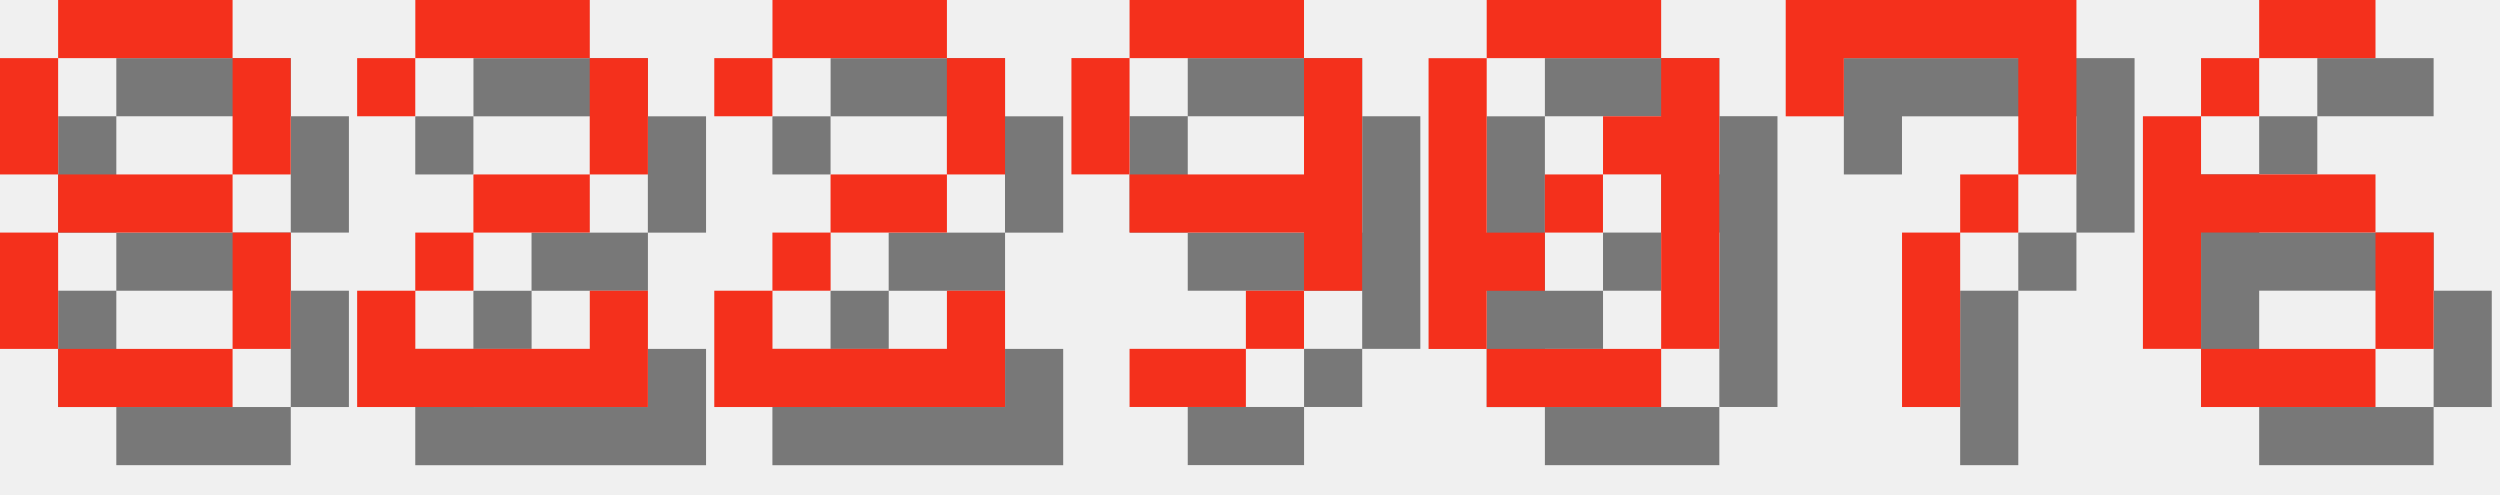
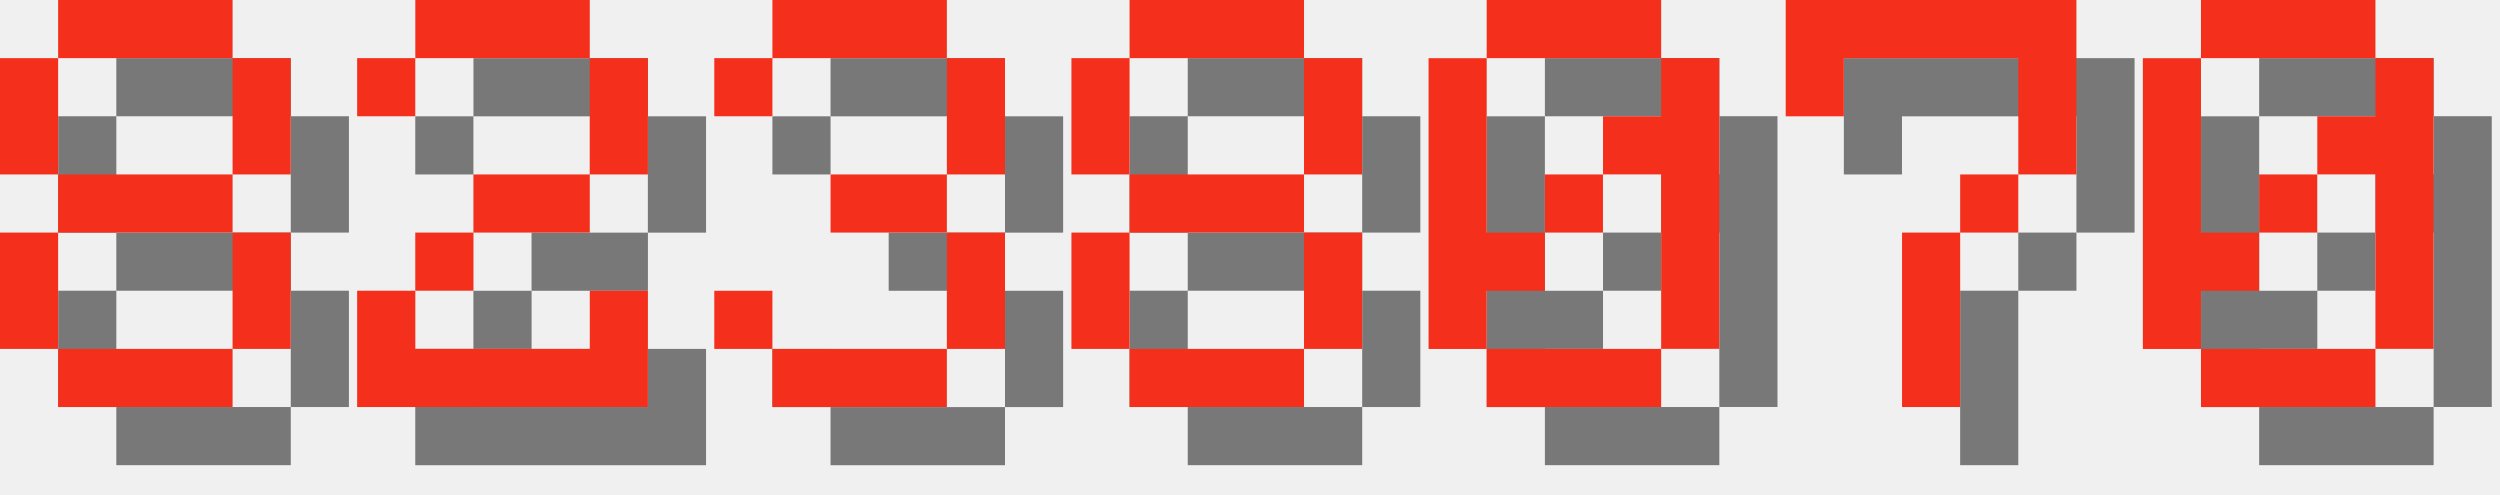
<svg xmlns="http://www.w3.org/2000/svg" version="1.1" width="182.0" height="36">
  <style>
        .text-foreground {
            fill: #F4301C;
        }
        .text-shadow {
            fill: #000000;
            fill-opacity: 0.5;
        }
    </style>
  <g class="digit" id="digit_8" transform="translate(0.0, 0), scale(4)">
    <path id="digit_8_shadow" class="text-shadow" d="m2.117 1.058v1.058h3.175v-1.058h-3.175zm3.175 1.058v2.117h1.058v-2.117h-1.058zm0 2.117h-3.175v1.058h3.175v-1.058zm0 1.058v2.117h1.058v-2.117h-1.058zm0 2.117h-3.175v1.058h3.175v-1.058zm-3.175 0v-2.117h-1.058v2.117h1.058zm0-3.175v-2.117h-1.058v2.117h1.058z" fill-opacity=".5" style="paint-order:stroke fill markers" />
    <path id="digit_8_fg" class="text-foreground" d="m1.058 0v1.058h3.175v-1.058h-3.175zm3.175 1.058v2.117h1.058v-2.117h-1.058zm0 2.117h-3.175v1.058h3.175v-1.058zm0 1.058v2.117h1.058v-2.117h-1.058zm0 2.117h-3.175v1.058h3.175v-1.058zm-3.175 0v-2.117h-1.058v2.117h1.058zm0-3.175v-2.117h-1.058v2.117h1.058z" fill="#fff" style="paint-order:stroke fill markers" />
  </g>
  <g class="digit" id="digit_2" transform="translate(26.0, 0), scale(4)">
    <path id="digit_2_shadow" class="text-shadow" d="m1.058 2.117v1.058h1.058v-1.058h3.175v2.117h-2.117v1.058h-1.058v1.058h-1.058v2.117h5.292v-2.117h-1.058v1.058h-3.175v-1.058h1.058v-1.058h2.117v-1.058h1.058v-2.117h-1.058v-1.058h-3.175v1.058h-1.058z" fill-opacity=".5" style="paint-order:stroke fill markers" />
    <path id="digit_2_fg" class="text-foreground" d="m0 1.058v1.058h1.058v-1.058h3.175v2.117h-2.117v1.058h-1.058v1.058h-1.058v2.117h5.292v-2.117h-1.058v1.058h-3.175v-1.058h1.058v-1.058h2.117v-1.058h1.058v-2.117h-1.058v-1.058h-3.175v1.058h-1.058z" fill="#fff" style="paint-order:stroke fill markers" />
  </g>
-   <g class="digit" id="digit_2" transform="translate(52.0, 0), scale(4)">
-     <path id="digit_2_shadow" class="text-shadow" d="m1.058 2.117v1.058h1.058v-1.058h3.175v2.117h-2.117v1.058h-1.058v1.058h-1.058v2.117h5.292v-2.117h-1.058v1.058h-3.175v-1.058h1.058v-1.058h2.117v-1.058h1.058v-2.117h-1.058v-1.058h-3.175v1.058h-1.058z" fill-opacity=".5" style="paint-order:stroke fill markers" />
-     <path id="digit_2_fg" class="text-foreground" d="m0 1.058v1.058h1.058v-1.058h3.175v2.117h-2.117v1.058h-1.058v1.058h-1.058v2.117h5.292v-2.117h-1.058v1.058h-3.175v-1.058h1.058v-1.058h2.117v-1.058h1.058v-2.117h-1.058v-1.058h-3.175v1.058h-1.058z" fill="#fff" style="paint-order:stroke fill markers" />
+   <g class="digit" id="digit_3" transform="translate(52.0, 0), scale(4)">
+     <path id="digit_3_shadow" class="text-shadow" d="m1.058 2.117v1.058h1.058v-1.058h3.175v2.117h-2.117v1.058h2.117v2.117h-3.175v-1.058h-1.058v1.058h1.058v1.058h3.175v-1.058h1.058v-2.117h-1.058v-1.058h1.058v-2.117h-1.058v-1.058h-3.175v1.058h-1.058z" fill-opacity=".5" style="paint-order:stroke fill markers" />
+     <path id="digit_3_fg" class="text-foreground" d="m0 1.058v1.058h1.058v-1.058h3.175v2.117h-2.117v1.058h2.117v2.117h-3.175v-1.058h-1.058v1.058h1.058v1.058h3.175v-1.058h1.058v-2.117h-1.058v-1.058h1.058v-2.117h-1.058v-1.058h-3.175v1.058h-1.058z" fill="#fff" style="paint-order:stroke fill markers" />
  </g>
-   <g class="digit" id="digit_9" transform="translate(78.0, 0), scale(4)">
-     <path id="digit_9_shadow" class="text-shadow" d="m2.117 1.058v1.058h3.175v-1.058h-3.175zm3.175 1.058v2.117h-3.175v1.058h3.175v1.058h1.058v-4.233h-1.058zm0 4.233h-1.058v1.058h1.058v-1.058zm-1.058 1.058h-2.117v1.058h2.117v-1.058zm-2.117-3.175v-2.117h-1.058v2.117h1.058z" fill-opacity=".5" style="paint-order:stroke fill markers" />
-     <path id="digit_9_fg" class="text-foreground" d="m1.058 0v1.058h3.175v-1.058h-3.175zm3.175 1.058v2.117h-3.175v1.058h3.175v1.058h1.058v-4.233h-1.058zm0 4.233h-1.058v1.058h1.058v-1.058zm-1.058 1.058h-2.117v1.058h2.117v-1.058zm-2.117-3.175v-2.117h-1.058v2.117h1.058z" fill="#fff" style="paint-order:stroke fill markers" />
+   <g class="digit" id="digit_8" transform="translate(78.0, 0), scale(4)">
+     <path id="digit_8_shadow" class="text-shadow" d="m2.117 1.058v1.058h3.175v-1.058h-3.175zm3.175 1.058v2.117h1.058v-2.117h-1.058zm0 2.117h-3.175v1.058h3.175v-1.058zm0 1.058v2.117h1.058v-2.117h-1.058zm0 2.117h-3.175v1.058h3.175v-1.058zm-3.175 0v-2.117h-1.058v2.117h1.058zm0-3.175v-2.117h-1.058v2.117h1.058z" fill-opacity=".5" style="paint-order:stroke fill markers" />
+     <path id="digit_8_fg" class="text-foreground" d="m1.058 0v1.058h3.175v-1.058h-3.175zm3.175 1.058v2.117h1.058v-2.117h-1.058zm0 2.117h-3.175v1.058h3.175v-1.058zm0 1.058v2.117h1.058v-2.117h-1.058zm0 2.117h-3.175v1.058h3.175v-1.058zm-3.175 0v-2.117h-1.058v2.117h1.058zm0-3.175v-2.117h-1.058v2.117h1.058z" fill="#fff" style="paint-order:stroke fill markers" />
  </g>
  <g class="digit" id="digit_0" transform="translate(104.0, 0), scale(4)">
    <path id="digit_0_shadow" class="text-shadow" d="m2.117 1.058v1.058h3.175v-1.058h-3.175zm3.175 1.058v1.058h-1.058v1.058h1.058v3.175h1.058v-5.292h-1.058zm0 5.292h-3.175v1.058h3.175v-1.058zm-3.175 0v-1.058h1.058v-1.058h-1.058v-3.175h-1.058v5.292h1.058zm1.058-2.117h1.058v-1.058h-1.058v1.058z" fill-opacity=".5" style="paint-order:stroke fill markers" />
    <path id="digit_0_fg" class="text-foreground" d="m1.058 0v1.058h3.175v-1.058h-3.175zm3.175 1.058v1.058h-1.058v1.058h1.058v3.175h1.058v-5.292h-1.058zm0 5.292h-3.175v1.058h3.175v-1.058zm-3.175 0v-1.058h1.058v-1.058h-1.058v-3.175h-1.058v5.292h1.058zm1.058-2.117h1.058v-1.058h-1.058v1.058z" fill="#fff" style="paint-order:stroke fill markers" />
  </g>
  <g class="digit" id="digit_7" transform="translate(130.0, 0), scale(4)">
    <path id="digit_7_shadow" class="text-shadow" d="m1.058 1.058 2e-6 2.117h1.058v-1.058h3.175v1.058l2e-7 1.058h-1.058v1.058h-1.058l4e-7 3.175 1.058 1e-7v-3.175h1.058v-1.058h1.058l5e-7 -1.058v-2.117z" fill-opacity=".5" style="paint-order:stroke fill markers" />
    <path id="digit_7_fg" class="text-foreground" d="m0 0 2e-6 2.117h1.058v-1.058h3.175v1.058l2e-7 1.058h-1.058v1.058h-1.058l4e-7 3.175 1.058 1e-7v-3.175h1.058v-1.058h1.058l5e-7 -1.058v-2.117z" fill="#fff" style="paint-order:stroke fill markers" />
  </g>
-   <g class="digit" id="digit_6" transform="translate(156.0, 0), scale(4)">
-     <path id="digit_6_shadow" class="text-shadow" d="m3.175 1.058v1.058h2.117v-1.058h-2.117zm0 1.058h-1.058v1.058h1.058v-1.058zm-1.058 1.058h-1.058v4.233h1.058v-2.117h3.175v-1.058h-3.175v-1.058zm3.175 2.117v2.117h1.058v-2.117h-1.058zm0 2.117h-3.175v1.058h3.175v-1.058z" fill-opacity=".5" style="paint-order:stroke fill markers" />
-     <path id="digit_6_fg" class="text-foreground" d="m2.117 0v1.058h2.117v-1.058h-2.117zm0 1.058h-1.058v1.058h1.058v-1.058zm-1.058 1.058h-1.058v4.233h1.058v-2.117h3.175v-1.058h-3.175v-1.058zm3.175 2.117v2.117h1.058v-2.117h-1.058zm0 2.117h-3.175v1.058h3.175v-1.058z" fill="#fff" style="paint-order:stroke fill markers" />
+   <g class="digit" id="digit_0" transform="translate(156.0, 0), scale(4)">
+     <path id="digit_0_shadow" class="text-shadow" d="m2.117 1.058v1.058h3.175v-1.058h-3.175zm3.175 1.058v1.058h-1.058v1.058h1.058v3.175h1.058v-5.292h-1.058zm0 5.292h-3.175v1.058h3.175v-1.058zm-3.175 0v-1.058h1.058v-1.058h-1.058v-3.175h-1.058v5.292h1.058zm1.058-2.117h1.058v-1.058h-1.058v1.058z" fill-opacity=".5" style="paint-order:stroke fill markers" />
+     <path id="digit_0_fg" class="text-foreground" d="m1.058 0v1.058h3.175v-1.058h-3.175zm3.175 1.058v1.058h-1.058v1.058h1.058v3.175h1.058v-5.292h-1.058zm0 5.292h-3.175v1.058h3.175v-1.058zm-3.175 0v-1.058h1.058v-1.058h-1.058v-3.175h-1.058v5.292h1.058zm1.058-2.117h1.058v-1.058h-1.058v1.058z" fill="#fff" style="paint-order:stroke fill markers" />
  </g>
</svg>
